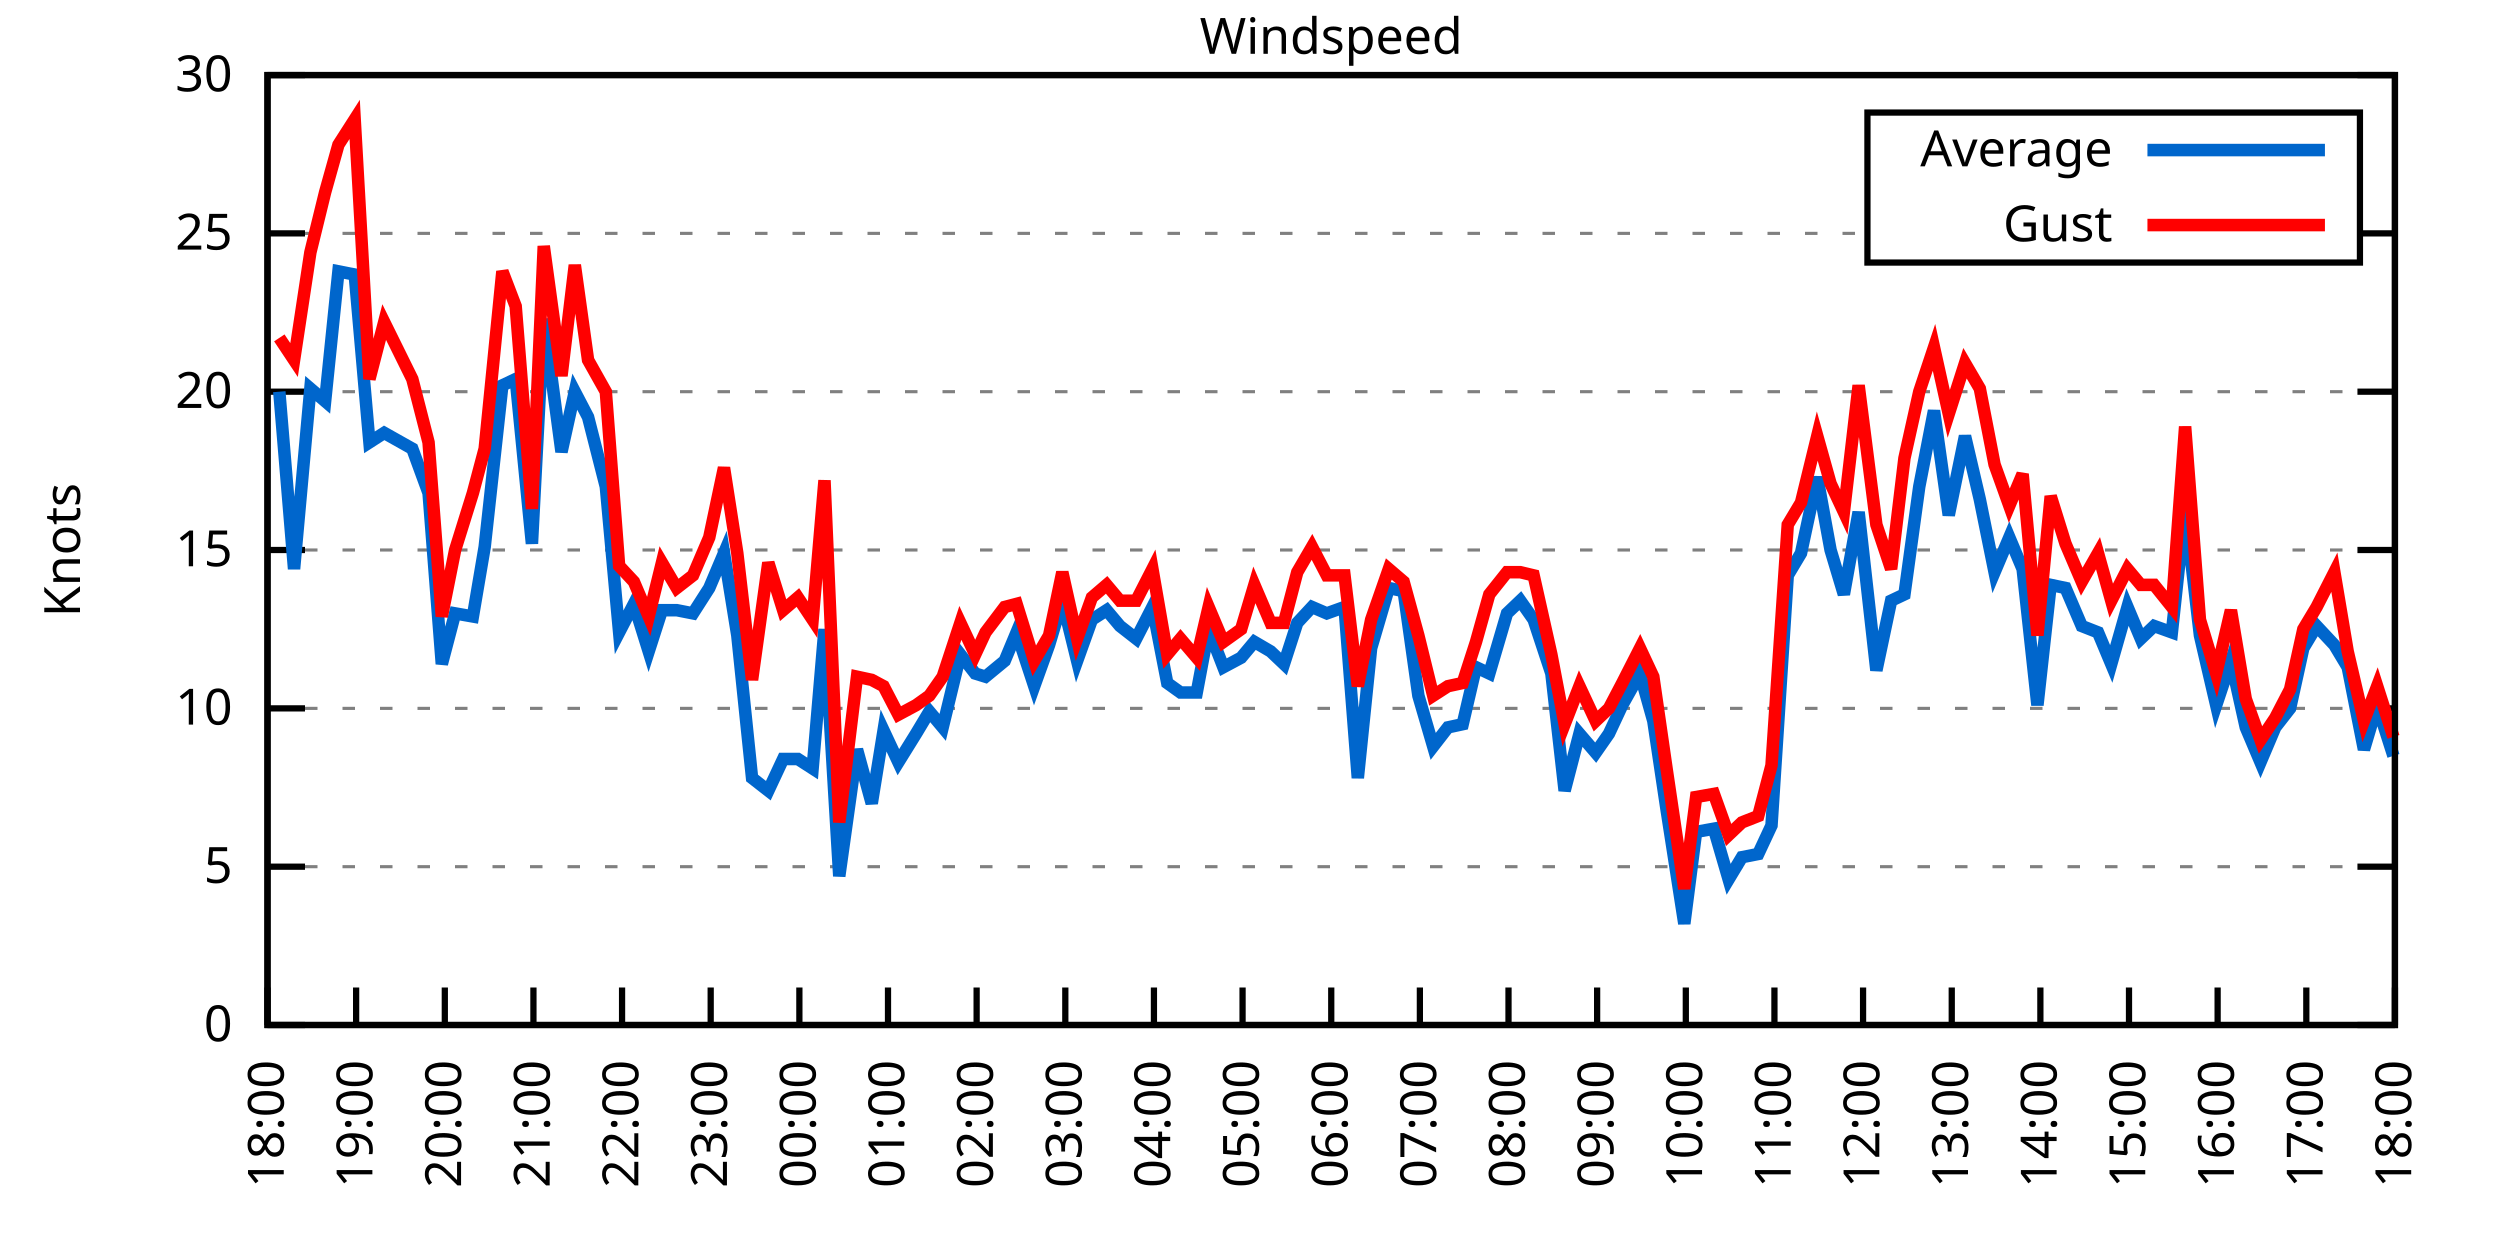
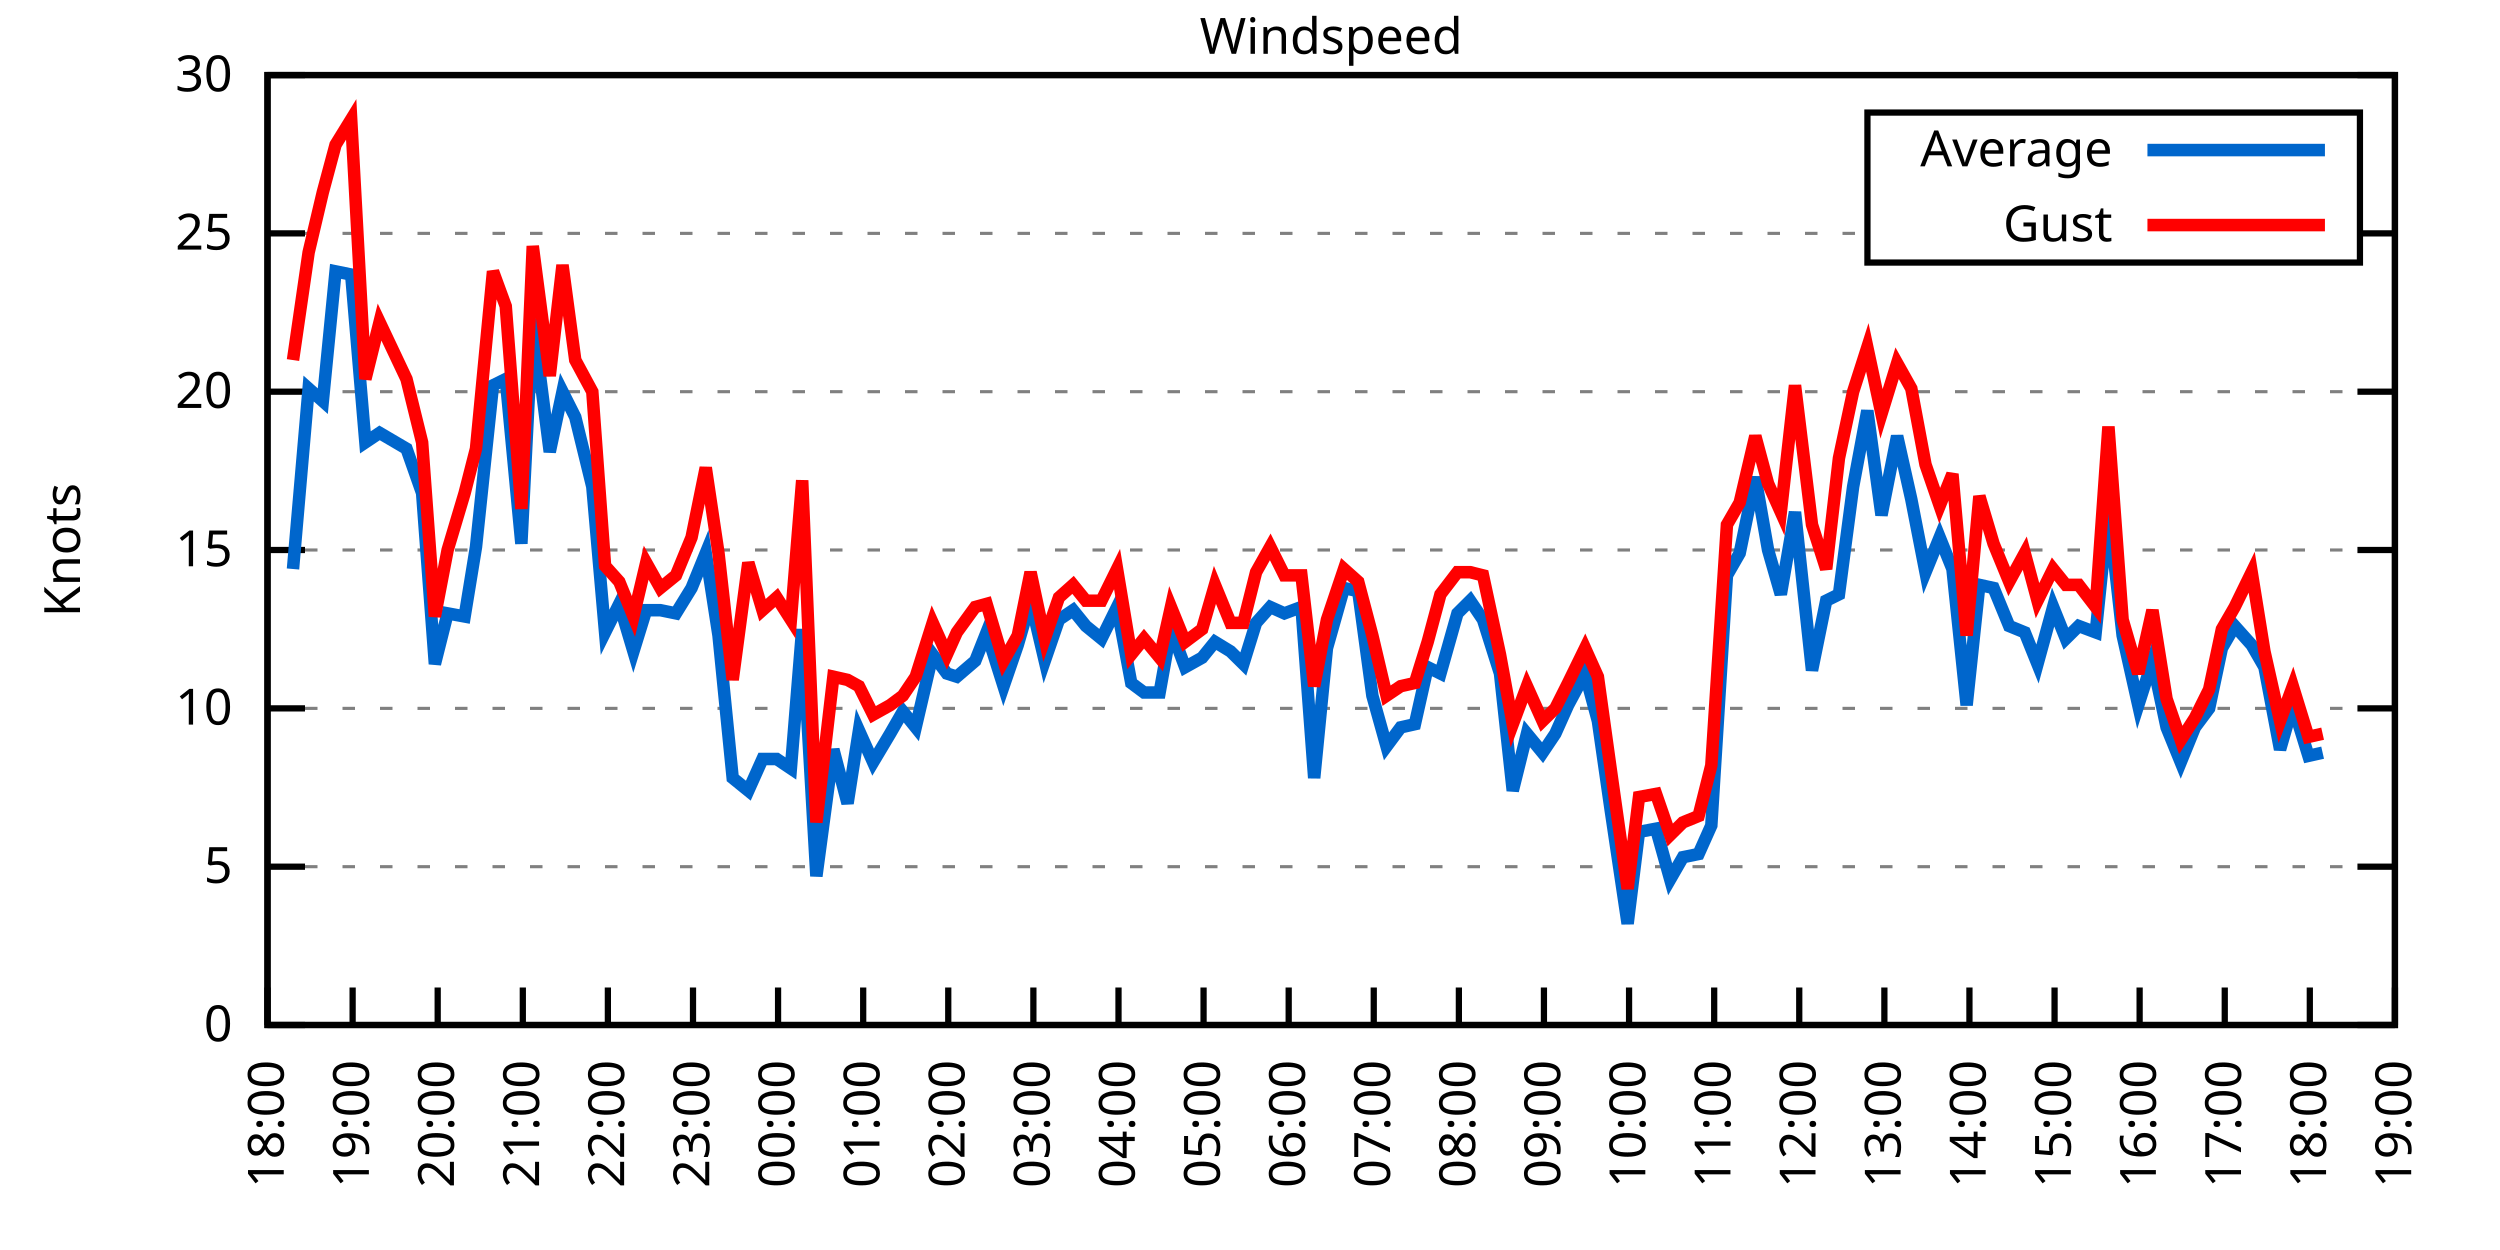
<svg xmlns="http://www.w3.org/2000/svg" xmlns:xlink="http://www.w3.org/1999/xlink" width="400" height="200" viewBox="0 0 400 200">
  <g id="gnuplot_canvas">
    <rect x="0" y="0" width="400" height="200" fill="none" />
    <defs>
      <circle id="gpDot" r="0.5" stroke-width="0.5" stroke="currentColor" />
      <path id="gpPt0" stroke-width="0.333" stroke="currentColor" d="M-1,0 h2 M0,-1 v2" />
      <path id="gpPt1" stroke-width="0.333" stroke="currentColor" d="M-1,-1 L1,1 M1,-1 L-1,1" />
      <path id="gpPt2" stroke-width="0.333" stroke="currentColor" d="M-1,0 L1,0 M0,-1 L0,1 M-1,-1 L1,1 M-1,1 L1,-1" />
      <rect id="gpPt3" stroke-width="0.333" stroke="currentColor" x="-1" y="-1" width="2" height="2" />
      <rect id="gpPt4" stroke-width="0.333" stroke="currentColor" fill="currentColor" x="-1" y="-1" width="2" height="2" />
      <circle id="gpPt5" stroke-width="0.333" stroke="currentColor" cx="0" cy="0" r="1" />
      <use xlink:href="#gpPt5" id="gpPt6" fill="currentColor" stroke="none" />
      <path id="gpPt7" stroke-width="0.333" stroke="currentColor" d="M0,-1.33 L-1.33,0.67 L1.33,0.67 z" />
      <use xlink:href="#gpPt7" id="gpPt8" fill="currentColor" stroke="none" />
      <use xlink:href="#gpPt7" id="gpPt9" stroke="currentColor" transform="rotate(180)" />
      <use xlink:href="#gpPt9" id="gpPt10" fill="currentColor" stroke="none" />
      <use xlink:href="#gpPt3" id="gpPt11" stroke="currentColor" transform="rotate(45)" />
      <use xlink:href="#gpPt11" id="gpPt12" fill="currentColor" stroke="none" />
      <path id="gpPt13" stroke-width="0.333" stroke="currentColor" d="M0,1.330 L1.265,0.411 L0.782,-1.067 L-0.782,-1.076 L-1.265,0.411 z" />
      <use xlink:href="#gpPt13" id="gpPt14" fill="currentColor" stroke="none" />
      <filter id="textbox" filterUnits="objectBoundingBox" x="0" y="0" height="1" width="1">
        <feFlood flood-color="white" flood-opacity="1" result="bgnd" />
        <feComposite in="SourceGraphic" in2="bgnd" operator="atop" />
      </filter>
      <filter id="greybox" filterUnits="objectBoundingBox" x="0" y="0" height="1" width="1">
        <feFlood flood-color="lightgrey" flood-opacity="1" result="grey" />
        <feComposite in="SourceGraphic" in2="grey" operator="atop" />
      </filter>
    </defs>
    <g fill="none" color="white" stroke="currentColor" stroke-width="1.00" stroke-linecap="butt" stroke-linejoin="miter">
</g>
    <g fill="none" color="black" stroke="currentColor" stroke-width="1.00" stroke-linecap="butt" stroke-linejoin="miter">
      <g stroke="none" shape-rendering="crispEdges">
        <polygon fill="rgb(255, 255, 255)" points="42.80,164.00 383.18,164.00 383.18,12.02 42.80,12.02 " />
      </g>
    </g>
    <g fill="none" color="black" stroke="currentColor" stroke-width="1.00" stroke-linecap="butt" stroke-linejoin="miter">
</g>
    <g fill="none" color="black" stroke="black" stroke-width="0.50" stroke-linecap="butt" stroke-linejoin="miter">
</g>
    <g fill="none" color="gray" stroke="currentColor" stroke-width="0.50" stroke-linecap="butt" stroke-linejoin="miter">
      <path stroke="gray" stroke-dasharray="2,4" class="gridline" d="M42.80,164.00 L383.19,164.00  " />
    </g>
    <g fill="none" color="gray" stroke="gray" stroke-width="1.00" stroke-linecap="butt" stroke-linejoin="miter">
</g>
    <g fill="none" color="black" stroke="currentColor" stroke-width="1.00" stroke-linecap="butt" stroke-linejoin="miter">
      <path stroke="black" d="M42.80,164.00 L48.80,164.00 M383.19,164.00 L377.19,164.00  " />
      <g transform="translate(37.20,166.60)" stroke="none" fill="black" font-family="Sans" font-size="8.00" text-anchor="end">
        <text>
          <tspan font-family="Sans"> 0</tspan>
        </text>
      </g>
    </g>
    <g fill="none" color="black" stroke="currentColor" stroke-width="1.00" stroke-linecap="butt" stroke-linejoin="miter">
</g>
    <g fill="none" color="black" stroke="black" stroke-width="0.50" stroke-linecap="butt" stroke-linejoin="miter">
</g>
    <g fill="none" color="gray" stroke="currentColor" stroke-width="0.50" stroke-linecap="butt" stroke-linejoin="miter">
      <path stroke="gray" stroke-dasharray="2,4" class="gridline" d="M42.80,138.67 L383.19,138.67  " />
    </g>
    <g fill="none" color="gray" stroke="gray" stroke-width="1.00" stroke-linecap="butt" stroke-linejoin="miter">
</g>
    <g fill="none" color="black" stroke="currentColor" stroke-width="1.00" stroke-linecap="butt" stroke-linejoin="miter">
      <path stroke="black" d="M42.80,138.67 L48.80,138.67 M383.19,138.67 L377.19,138.67  " />
      <g transform="translate(37.20,141.27)" stroke="none" fill="black" font-family="Sans" font-size="8.00" text-anchor="end">
        <text>
          <tspan font-family="Sans"> 5</tspan>
        </text>
      </g>
    </g>
    <g fill="none" color="black" stroke="currentColor" stroke-width="1.00" stroke-linecap="butt" stroke-linejoin="miter">
</g>
    <g fill="none" color="black" stroke="black" stroke-width="0.50" stroke-linecap="butt" stroke-linejoin="miter">
</g>
    <g fill="none" color="gray" stroke="currentColor" stroke-width="0.50" stroke-linecap="butt" stroke-linejoin="miter">
      <path stroke="gray" stroke-dasharray="2,4" class="gridline" d="M42.80,113.34 L383.19,113.34  " />
    </g>
    <g fill="none" color="gray" stroke="gray" stroke-width="1.00" stroke-linecap="butt" stroke-linejoin="miter">
</g>
    <g fill="none" color="black" stroke="currentColor" stroke-width="1.00" stroke-linecap="butt" stroke-linejoin="miter">
      <path stroke="black" d="M42.80,113.34 L48.80,113.34 M383.19,113.34 L377.19,113.34  " />
      <g transform="translate(37.20,115.94)" stroke="none" fill="black" font-family="Sans" font-size="8.00" text-anchor="end">
        <text>
          <tspan font-family="Sans"> 10</tspan>
        </text>
      </g>
    </g>
    <g fill="none" color="black" stroke="currentColor" stroke-width="1.00" stroke-linecap="butt" stroke-linejoin="miter">
</g>
    <g fill="none" color="black" stroke="black" stroke-width="0.50" stroke-linecap="butt" stroke-linejoin="miter">
</g>
    <g fill="none" color="gray" stroke="currentColor" stroke-width="0.50" stroke-linecap="butt" stroke-linejoin="miter">
      <path stroke="gray" stroke-dasharray="2,4" class="gridline" d="M42.80,88.00 L383.19,88.00  " />
    </g>
    <g fill="none" color="gray" stroke="gray" stroke-width="1.00" stroke-linecap="butt" stroke-linejoin="miter">
</g>
    <g fill="none" color="black" stroke="currentColor" stroke-width="1.00" stroke-linecap="butt" stroke-linejoin="miter">
      <path stroke="black" d="M42.80,88.00 L48.80,88.00 M383.19,88.00 L377.19,88.00  " />
      <g transform="translate(37.20,90.60)" stroke="none" fill="black" font-family="Sans" font-size="8.00" text-anchor="end">
        <text>
          <tspan font-family="Sans"> 15</tspan>
        </text>
      </g>
    </g>
    <g fill="none" color="black" stroke="currentColor" stroke-width="1.00" stroke-linecap="butt" stroke-linejoin="miter">
</g>
    <g fill="none" color="black" stroke="black" stroke-width="0.50" stroke-linecap="butt" stroke-linejoin="miter">
</g>
    <g fill="none" color="gray" stroke="currentColor" stroke-width="0.50" stroke-linecap="butt" stroke-linejoin="miter">
      <path stroke="gray" stroke-dasharray="2,4" class="gridline" d="M42.80,62.67 L383.19,62.67  " />
    </g>
    <g fill="none" color="gray" stroke="gray" stroke-width="1.00" stroke-linecap="butt" stroke-linejoin="miter">
</g>
    <g fill="none" color="black" stroke="currentColor" stroke-width="1.00" stroke-linecap="butt" stroke-linejoin="miter">
      <path stroke="black" d="M42.80,62.67 L48.80,62.67 M383.19,62.67 L377.19,62.67  " />
      <g transform="translate(37.20,65.27)" stroke="none" fill="black" font-family="Sans" font-size="8.00" text-anchor="end">
        <text>
          <tspan font-family="Sans"> 20</tspan>
        </text>
      </g>
    </g>
    <g fill="none" color="black" stroke="currentColor" stroke-width="1.00" stroke-linecap="butt" stroke-linejoin="miter">
</g>
    <g fill="none" color="black" stroke="black" stroke-width="0.50" stroke-linecap="butt" stroke-linejoin="miter">
</g>
    <g fill="none" color="gray" stroke="currentColor" stroke-width="0.50" stroke-linecap="butt" stroke-linejoin="miter">
      <path stroke="gray" stroke-dasharray="2,4" class="gridline" d="M42.80,37.34 L298.79,37.34 M377.59,37.34 L383.19,37.34  " />
    </g>
    <g fill="none" color="gray" stroke="gray" stroke-width="1.00" stroke-linecap="butt" stroke-linejoin="miter">
</g>
    <g fill="none" color="black" stroke="currentColor" stroke-width="1.00" stroke-linecap="butt" stroke-linejoin="miter">
      <path stroke="black" d="M42.80,37.34 L48.80,37.34 M383.19,37.34 L377.19,37.34  " />
      <g transform="translate(37.20,39.94)" stroke="none" fill="black" font-family="Sans" font-size="8.00" text-anchor="end">
        <text>
          <tspan font-family="Sans"> 25</tspan>
        </text>
      </g>
    </g>
    <g fill="none" color="black" stroke="currentColor" stroke-width="1.00" stroke-linecap="butt" stroke-linejoin="miter">
</g>
    <g fill="none" color="black" stroke="black" stroke-width="0.50" stroke-linecap="butt" stroke-linejoin="miter">
</g>
    <g fill="none" color="gray" stroke="currentColor" stroke-width="0.50" stroke-linecap="butt" stroke-linejoin="miter">
      <path stroke="gray" stroke-dasharray="2,4" class="gridline" d="M42.80,12.01 L383.19,12.01  " />
    </g>
    <g fill="none" color="gray" stroke="gray" stroke-width="1.00" stroke-linecap="butt" stroke-linejoin="miter">
</g>
    <g fill="none" color="black" stroke="currentColor" stroke-width="1.00" stroke-linecap="butt" stroke-linejoin="miter">
      <path stroke="black" d="M42.80,12.01 L48.80,12.01 M383.19,12.01 L377.19,12.01  " />
      <g transform="translate(37.20,14.61)" stroke="none" fill="black" font-family="Sans" font-size="8.00" text-anchor="end">
        <text>
          <tspan font-family="Sans"> 30</tspan>
        </text>
      </g>
    </g>
    <g fill="none" color="black" stroke="currentColor" stroke-width="1.00" stroke-linecap="butt" stroke-linejoin="miter">
      <path stroke="black" d="M42.80,164.00 L42.80,158.00  " />
      <g transform="translate(45.40,169.60) rotate(270.00)" stroke="none" fill="black" font-family="Sans" font-size="8.00" text-anchor="end">
        <text>
          <tspan font-family="Sans">18:00</tspan>
        </text>
      </g>
    </g>
    <g fill="none" color="black" stroke="currentColor" stroke-width="1.00" stroke-linecap="butt" stroke-linejoin="miter">
-       <path stroke="black" d="M56.98,164.00 L56.98,158.00  " />
-       <g transform="translate(59.58,169.60) rotate(270.00)" stroke="none" fill="black" font-family="Sans" font-size="8.00" text-anchor="end">
+       <path stroke="black" d="M56.42,164.00 L56.42,158.00  " />
+       <g transform="translate(59.02,169.60) rotate(270.00)" stroke="none" fill="black" font-family="Sans" font-size="8.00" text-anchor="end">
        <text>
          <tspan font-family="Sans">19:00</tspan>
        </text>
      </g>
    </g>
    <g fill="none" color="black" stroke="currentColor" stroke-width="1.00" stroke-linecap="butt" stroke-linejoin="miter">
-       <path stroke="black" d="M71.17,164.00 L71.17,158.00  " />
-       <g transform="translate(73.77,169.60) rotate(270.00)" stroke="none" fill="black" font-family="Sans" font-size="8.00" text-anchor="end">
+       <path stroke="black" d="M70.03,164.00 L70.03,158.00  " />
+       <g transform="translate(72.63,169.60) rotate(270.00)" stroke="none" fill="black" font-family="Sans" font-size="8.00" text-anchor="end">
        <text>
          <tspan font-family="Sans">20:00</tspan>
        </text>
      </g>
    </g>
    <g fill="none" color="black" stroke="currentColor" stroke-width="1.00" stroke-linecap="butt" stroke-linejoin="miter">
-       <path stroke="black" d="M85.35,164.00 L85.35,158.00  " />
-       <g transform="translate(87.95,169.60) rotate(270.00)" stroke="none" fill="black" font-family="Sans" font-size="8.00" text-anchor="end">
+       <path stroke="black" d="M83.65,164.00 L83.65,158.00  " />
+       <g transform="translate(86.25,169.60) rotate(270.00)" stroke="none" fill="black" font-family="Sans" font-size="8.00" text-anchor="end">
        <text>
          <tspan font-family="Sans">21:00</tspan>
        </text>
      </g>
    </g>
    <g fill="none" color="black" stroke="currentColor" stroke-width="1.00" stroke-linecap="butt" stroke-linejoin="miter">
-       <path stroke="black" d="M99.53,164.00 L99.53,158.00  " />
-       <g transform="translate(102.13,169.60) rotate(270.00)" stroke="none" fill="black" font-family="Sans" font-size="8.00" text-anchor="end">
+       <path stroke="black" d="M97.26,164.00 L97.26,158.00  " />
+       <g transform="translate(99.86,169.60) rotate(270.00)" stroke="none" fill="black" font-family="Sans" font-size="8.00" text-anchor="end">
        <text>
          <tspan font-family="Sans">22:00</tspan>
        </text>
      </g>
    </g>
    <g fill="none" color="black" stroke="currentColor" stroke-width="1.00" stroke-linecap="butt" stroke-linejoin="miter">
-       <path stroke="black" d="M113.71,164.00 L113.71,158.00  " />
-       <g transform="translate(116.31,169.60) rotate(270.00)" stroke="none" fill="black" font-family="Sans" font-size="8.00" text-anchor="end">
+       <path stroke="black" d="M110.88,164.00 L110.88,158.00  " />
+       <g transform="translate(113.48,169.60) rotate(270.00)" stroke="none" fill="black" font-family="Sans" font-size="8.00" text-anchor="end">
        <text>
          <tspan font-family="Sans">23:00</tspan>
        </text>
      </g>
    </g>
    <g fill="none" color="black" stroke="currentColor" stroke-width="1.00" stroke-linecap="butt" stroke-linejoin="miter">
-       <path stroke="black" d="M127.90,164.00 L127.90,158.00  " />
-       <g transform="translate(130.50,169.60) rotate(270.00)" stroke="none" fill="black" font-family="Sans" font-size="8.00" text-anchor="end">
+       <path stroke="black" d="M124.49,164.00 L124.49,158.00  " />
+       <g transform="translate(127.09,169.60) rotate(270.00)" stroke="none" fill="black" font-family="Sans" font-size="8.00" text-anchor="end">
        <text>
          <tspan font-family="Sans">00:00</tspan>
        </text>
      </g>
    </g>
    <g fill="none" color="black" stroke="currentColor" stroke-width="1.00" stroke-linecap="butt" stroke-linejoin="miter">
-       <path stroke="black" d="M142.08,164.00 L142.08,158.00  " />
-       <g transform="translate(144.68,169.60) rotate(270.00)" stroke="none" fill="black" font-family="Sans" font-size="8.00" text-anchor="end">
+       <path stroke="black" d="M138.11,164.00 L138.11,158.00  " />
+       <g transform="translate(140.71,169.60) rotate(270.00)" stroke="none" fill="black" font-family="Sans" font-size="8.00" text-anchor="end">
        <text>
          <tspan font-family="Sans">01:00</tspan>
        </text>
      </g>
    </g>
    <g fill="none" color="black" stroke="currentColor" stroke-width="1.00" stroke-linecap="butt" stroke-linejoin="miter">
-       <path stroke="black" d="M156.26,164.00 L156.26,158.00  " />
-       <g transform="translate(158.86,169.60) rotate(270.00)" stroke="none" fill="black" font-family="Sans" font-size="8.00" text-anchor="end">
+       <path stroke="black" d="M151.72,164.00 L151.72,158.00  " />
+       <g transform="translate(154.32,169.60) rotate(270.00)" stroke="none" fill="black" font-family="Sans" font-size="8.00" text-anchor="end">
        <text>
          <tspan font-family="Sans">02:00</tspan>
        </text>
      </g>
    </g>
    <g fill="none" color="black" stroke="currentColor" stroke-width="1.00" stroke-linecap="butt" stroke-linejoin="miter">
-       <path stroke="black" d="M170.45,164.00 L170.45,158.00  " />
-       <g transform="translate(173.05,169.60) rotate(270.00)" stroke="none" fill="black" font-family="Sans" font-size="8.00" text-anchor="end">
+       <path stroke="black" d="M165.34,164.00 L165.34,158.00  " />
+       <g transform="translate(167.94,169.60) rotate(270.00)" stroke="none" fill="black" font-family="Sans" font-size="8.00" text-anchor="end">
        <text>
          <tspan font-family="Sans">03:00</tspan>
        </text>
      </g>
    </g>
    <g fill="none" color="black" stroke="currentColor" stroke-width="1.00" stroke-linecap="butt" stroke-linejoin="miter">
-       <path stroke="black" d="M184.63,164.00 L184.63,158.00  " />
-       <g transform="translate(187.23,169.60) rotate(270.00)" stroke="none" fill="black" font-family="Sans" font-size="8.00" text-anchor="end">
+       <path stroke="black" d="M178.96,164.00 L178.96,158.00  " />
+       <g transform="translate(181.56,169.60) rotate(270.00)" stroke="none" fill="black" font-family="Sans" font-size="8.00" text-anchor="end">
        <text>
          <tspan font-family="Sans">04:00</tspan>
        </text>
      </g>
    </g>
    <g fill="none" color="black" stroke="currentColor" stroke-width="1.00" stroke-linecap="butt" stroke-linejoin="miter">
-       <path stroke="black" d="M198.81,164.00 L198.81,158.00  " />
-       <g transform="translate(201.41,169.60) rotate(270.00)" stroke="none" fill="black" font-family="Sans" font-size="8.00" text-anchor="end">
+       <path stroke="black" d="M192.57,164.00 L192.57,158.00  " />
+       <g transform="translate(195.17,169.60) rotate(270.00)" stroke="none" fill="black" font-family="Sans" font-size="8.00" text-anchor="end">
        <text>
          <tspan font-family="Sans">05:00</tspan>
        </text>
      </g>
    </g>
    <g fill="none" color="black" stroke="currentColor" stroke-width="1.00" stroke-linecap="butt" stroke-linejoin="miter">
-       <path stroke="black" d="M213.00,164.00 L213.00,158.00  " />
-       <g transform="translate(215.60,169.60) rotate(270.00)" stroke="none" fill="black" font-family="Sans" font-size="8.00" text-anchor="end">
+       <path stroke="black" d="M206.19,164.00 L206.19,158.00  " />
+       <g transform="translate(208.79,169.60) rotate(270.00)" stroke="none" fill="black" font-family="Sans" font-size="8.00" text-anchor="end">
        <text>
          <tspan font-family="Sans">06:00</tspan>
        </text>
      </g>
    </g>
    <g fill="none" color="black" stroke="currentColor" stroke-width="1.00" stroke-linecap="butt" stroke-linejoin="miter">
-       <path stroke="black" d="M227.18,164.00 L227.18,158.00  " />
-       <g transform="translate(229.78,169.60) rotate(270.00)" stroke="none" fill="black" font-family="Sans" font-size="8.00" text-anchor="end">
+       <path stroke="black" d="M219.80,164.00 L219.80,158.00  " />
+       <g transform="translate(222.40,169.60) rotate(270.00)" stroke="none" fill="black" font-family="Sans" font-size="8.00" text-anchor="end">
        <text>
          <tspan font-family="Sans">07:00</tspan>
        </text>
      </g>
    </g>
    <g fill="none" color="black" stroke="currentColor" stroke-width="1.00" stroke-linecap="butt" stroke-linejoin="miter">
-       <path stroke="black" d="M241.36,164.00 L241.36,158.00  " />
-       <g transform="translate(243.96,169.60) rotate(270.00)" stroke="none" fill="black" font-family="Sans" font-size="8.00" text-anchor="end">
+       <path stroke="black" d="M233.42,164.00 L233.42,158.00  " />
+       <g transform="translate(236.02,169.60) rotate(270.00)" stroke="none" fill="black" font-family="Sans" font-size="8.00" text-anchor="end">
        <text>
          <tspan font-family="Sans">08:00</tspan>
        </text>
      </g>
    </g>
    <g fill="none" color="black" stroke="currentColor" stroke-width="1.00" stroke-linecap="butt" stroke-linejoin="miter">
-       <path stroke="black" d="M255.54,164.00 L255.54,158.00  " />
-       <g transform="translate(258.14,169.60) rotate(270.00)" stroke="none" fill="black" font-family="Sans" font-size="8.00" text-anchor="end">
+       <path stroke="black" d="M247.03,164.00 L247.03,158.00  " />
+       <g transform="translate(249.63,169.60) rotate(270.00)" stroke="none" fill="black" font-family="Sans" font-size="8.00" text-anchor="end">
        <text>
          <tspan font-family="Sans">09:00</tspan>
        </text>
      </g>
    </g>
    <g fill="none" color="black" stroke="currentColor" stroke-width="1.00" stroke-linecap="butt" stroke-linejoin="miter">
-       <path stroke="black" d="M269.73,164.00 L269.73,158.00  " />
-       <g transform="translate(272.33,169.60) rotate(270.00)" stroke="none" fill="black" font-family="Sans" font-size="8.00" text-anchor="end">
+       <path stroke="black" d="M260.65,164.00 L260.65,158.00  " />
+       <g transform="translate(263.25,169.60) rotate(270.00)" stroke="none" fill="black" font-family="Sans" font-size="8.00" text-anchor="end">
        <text>
          <tspan font-family="Sans">10:00</tspan>
        </text>
      </g>
    </g>
    <g fill="none" color="black" stroke="currentColor" stroke-width="1.00" stroke-linecap="butt" stroke-linejoin="miter">
-       <path stroke="black" d="M283.91,164.00 L283.91,158.00  " />
-       <g transform="translate(286.51,169.60) rotate(270.00)" stroke="none" fill="black" font-family="Sans" font-size="8.00" text-anchor="end">
+       <path stroke="black" d="M274.27,164.00 L274.27,158.00  " />
+       <g transform="translate(276.87,169.60) rotate(270.00)" stroke="none" fill="black" font-family="Sans" font-size="8.00" text-anchor="end">
        <text>
          <tspan font-family="Sans">11:00</tspan>
        </text>
      </g>
    </g>
    <g fill="none" color="black" stroke="currentColor" stroke-width="1.00" stroke-linecap="butt" stroke-linejoin="miter">
-       <path stroke="black" d="M298.09,164.00 L298.09,158.00  " />
-       <g transform="translate(300.69,169.60) rotate(270.00)" stroke="none" fill="black" font-family="Sans" font-size="8.00" text-anchor="end">
+       <path stroke="black" d="M287.88,164.00 L287.88,158.00  " />
+       <g transform="translate(290.48,169.60) rotate(270.00)" stroke="none" fill="black" font-family="Sans" font-size="8.00" text-anchor="end">
        <text>
          <tspan font-family="Sans">12:00</tspan>
        </text>
      </g>
    </g>
    <g fill="none" color="black" stroke="currentColor" stroke-width="1.00" stroke-linecap="butt" stroke-linejoin="miter">
-       <path stroke="black" d="M312.28,164.00 L312.28,158.00  " />
-       <g transform="translate(314.88,169.60) rotate(270.00)" stroke="none" fill="black" font-family="Sans" font-size="8.00" text-anchor="end">
+       <path stroke="black" d="M301.50,164.00 L301.50,158.00  " />
+       <g transform="translate(304.10,169.60) rotate(270.00)" stroke="none" fill="black" font-family="Sans" font-size="8.00" text-anchor="end">
        <text>
          <tspan font-family="Sans">13:00</tspan>
        </text>
      </g>
    </g>
    <g fill="none" color="black" stroke="currentColor" stroke-width="1.00" stroke-linecap="butt" stroke-linejoin="miter">
-       <path stroke="black" d="M326.46,164.00 L326.46,158.00  " />
-       <g transform="translate(329.06,169.60) rotate(270.00)" stroke="none" fill="black" font-family="Sans" font-size="8.00" text-anchor="end">
+       <path stroke="black" d="M315.11,164.00 L315.11,158.00  " />
+       <g transform="translate(317.71,169.60) rotate(270.00)" stroke="none" fill="black" font-family="Sans" font-size="8.00" text-anchor="end">
        <text>
          <tspan font-family="Sans">14:00</tspan>
        </text>
      </g>
    </g>
    <g fill="none" color="black" stroke="currentColor" stroke-width="1.00" stroke-linecap="butt" stroke-linejoin="miter">
-       <path stroke="black" d="M340.64,164.00 L340.64,158.00  " />
-       <g transform="translate(343.24,169.60) rotate(270.00)" stroke="none" fill="black" font-family="Sans" font-size="8.00" text-anchor="end">
+       <path stroke="black" d="M328.73,164.00 L328.73,158.00  " />
+       <g transform="translate(331.33,169.60) rotate(270.00)" stroke="none" fill="black" font-family="Sans" font-size="8.00" text-anchor="end">
        <text>
          <tspan font-family="Sans">15:00</tspan>
        </text>
      </g>
    </g>
    <g fill="none" color="black" stroke="currentColor" stroke-width="1.00" stroke-linecap="butt" stroke-linejoin="miter">
-       <path stroke="black" d="M354.82,164.00 L354.82,158.00  " />
-       <g transform="translate(357.42,169.60) rotate(270.00)" stroke="none" fill="black" font-family="Sans" font-size="8.00" text-anchor="end">
+       <path stroke="black" d="M342.34,164.00 L342.34,158.00  " />
+       <g transform="translate(344.94,169.60) rotate(270.00)" stroke="none" fill="black" font-family="Sans" font-size="8.00" text-anchor="end">
        <text>
          <tspan font-family="Sans">16:00</tspan>
        </text>
      </g>
    </g>
    <g fill="none" color="black" stroke="currentColor" stroke-width="1.00" stroke-linecap="butt" stroke-linejoin="miter">
-       <path stroke="black" d="M369.01,164.00 L369.01,158.00  " />
-       <g transform="translate(371.61,169.60) rotate(270.00)" stroke="none" fill="black" font-family="Sans" font-size="8.00" text-anchor="end">
+       <path stroke="black" d="M355.96,164.00 L355.96,158.00  " />
+       <g transform="translate(358.56,169.60) rotate(270.00)" stroke="none" fill="black" font-family="Sans" font-size="8.00" text-anchor="end">
        <text>
          <tspan font-family="Sans">17:00</tspan>
+         </text>
+       </g>
+     </g>
+     <g fill="none" color="black" stroke="currentColor" stroke-width="1.00" stroke-linecap="butt" stroke-linejoin="miter">
+       <path stroke="black" d="M369.57,164.00 L369.57,158.00  " />
+       <g transform="translate(372.17,169.60) rotate(270.00)" stroke="none" fill="black" font-family="Sans" font-size="8.00" text-anchor="end">
+         <text>
+           <tspan font-family="Sans">18:00</tspan>
        </text>
      </g>
    </g>
    <g fill="none" color="black" stroke="currentColor" stroke-width="1.00" stroke-linecap="butt" stroke-linejoin="miter">
      <path stroke="black" d="M383.19,164.00 L383.19,158.00  " />
      <g transform="translate(385.79,169.60) rotate(270.00)" stroke="none" fill="black" font-family="Sans" font-size="8.00" text-anchor="end">
        <text>
-           <tspan font-family="Sans">18:00</tspan>
+           <tspan font-family="Sans">19:00</tspan>
        </text>
      </g>
    </g>
    <g fill="none" color="black" stroke="currentColor" stroke-width="1.00" stroke-linecap="butt" stroke-linejoin="miter">
</g>
    <g fill="none" color="black" stroke="currentColor" stroke-width="1.00" stroke-linecap="butt" stroke-linejoin="miter">
      <path stroke="black" d="M42.80,12.01 L42.80,164.00 L383.19,164.00 L383.19,12.01 L42.80,12.01 Z  " />
    </g>
    <g fill="none" color="black" stroke="currentColor" stroke-width="1.00" stroke-linecap="butt" stroke-linejoin="miter">
</g>
    <g fill="none" color="black" stroke="currentColor" stroke-width="1.00" stroke-linecap="butt" stroke-linejoin="miter">
      <path stroke="black" d="M298.79,42.01 L298.79,18.01 L377.59,18.01 L377.59,42.01 L298.79,42.01 Z  " />
    </g>
    <g id="Windspeed_plot_1">
      <g fill="none" color="white" stroke="black" stroke-width="2.00" stroke-linecap="butt" stroke-linejoin="miter">
</g>
      <g fill="none" color="black" stroke="currentColor" stroke-width="2.00" stroke-linecap="butt" stroke-linejoin="miter">
        <g transform="translate(337.99,26.61)" stroke="none" fill="black" font-family="Sans" font-size="8.00" text-anchor="end">
          <text>
            <tspan font-family="Sans">Average</tspan>
          </text>
        </g>
      </g>
      <g fill="none" color="black" stroke="currentColor" stroke-width="2.00" stroke-linecap="butt" stroke-linejoin="miter">
-         <path stroke="rgb(  0, 102, 204)" d="M343.59,24.01 L371.99,24.01 M44.69,62.67 L47.05,91.04 L49.66,62.17 L52.02,64.19 L54.15,43.42 L56.75,43.93   L59.11,70.78 L61.47,69.26 L65.97,71.79 L68.57,78.89 L70.69,106.24 L72.82,98.14 L75.66,98.64 L77.55,87.50   L80.38,61.66 L82.51,60.65 L85.11,86.99 L87.00,51.02 L89.84,72.30 L91.97,62.67 L94.09,66.73 L96.93,77.87   L99.06,101.18 L101.42,96.62 L103.79,104.22 L105.91,97.63 L108.28,97.63 L110.88,98.14 L113.48,94.08 L115.84,88.51   L117.97,101.68 L120.33,124.48 L122.93,126.51 L125.30,121.44 L127.66,121.44 L130.02,122.96 L131.92,100.67 L134.28,140.19   L137.12,119.92 L139.48,128.54 L141.37,116.88 L143.74,121.95 L146.57,117.39 L148.70,113.84 L150.83,116.38 L153.66,104.72   L156.03,107.76 L157.68,108.27 L160.75,105.74 L162.65,101.18 L165.48,109.79 L167.85,103.20 L169.97,96.11 L172.34,105.74   L174.70,99.15 L177.06,97.63 L179.19,100.16 L181.79,102.19 L184.39,97.12 L186.76,109.28 L188.88,110.80 L191.48,110.80   L193.38,100.67 L195.74,106.75 L198.58,105.23 L200.70,102.70 L203.30,104.22 L205.43,106.24 L207.56,99.66 L209.92,97.12   L212.29,98.14 L215.12,97.12 L217.25,124.48 L219.38,103.71 L222.21,94.08 L224.58,94.59 L226.94,111.31 L229.31,119.42   L231.67,116.38 L234.03,115.87 L236.16,106.75 L238.29,107.76 L241.12,98.14 L243.25,96.11 L245.38,99.15 L248.22,107.76   L250.34,126.51 L252.71,117.39 L255.31,120.43 L257.43,117.39 L259.56,112.83 L262.40,107.76 L264.53,115.36 L266.65,129.55   L269.49,147.79 L271.38,133.10 L274.22,132.59 L276.58,140.69 L278.71,137.15 L281.31,136.64 L283.44,132.08 L286.04,92.06   L288.16,88.51 L290.76,76.35 L292.89,88.00 L295.02,95.10 L297.38,81.93 L300.22,107.26 L302.58,96.11 L304.71,95.10   L307.08,77.87 L309.44,65.71 L311.80,82.43 L314.40,69.77 L316.77,79.90 L319.13,91.55 L321.49,85.98 L323.62,91.04   L325.99,112.83 L328.11,93.58 L330.48,94.08 L333.08,100.16 L335.68,101.18 L337.80,106.24 L340.40,97.12 L342.53,102.19   L344.66,100.16 L347.50,101.18 L349.62,81.42 L351.99,101.68 L354.59,112.83 L356.95,105.74 L359.32,116.38 L361.68,121.95   L364.04,116.38 L366.41,113.34 L368.53,103.71 L370.66,100.16 L373.50,103.20 L375.63,106.75 L378.23,119.92 L380.35,112.83   L382.95,120.94  " />
+         <path stroke="rgb(  0, 102, 204)" d="M343.59,24.01 L371.99,24.01 M46.88,91.04 L49.38,62.17 L51.65,64.19 L53.69,43.42 L56.19,43.93 L58.46,70.78   L60.73,69.26 L65.04,71.79 L67.54,78.89 L69.58,106.24 L71.62,98.14 L74.34,98.64 L76.16,87.50 L78.88,61.66   L80.92,60.65 L83.42,86.99 L85.24,51.02 L87.96,72.30 L90.00,62.67 L92.04,66.73 L94.77,77.87 L96.81,101.18   L99.08,96.62 L101.35,104.22 L103.39,97.63 L105.66,97.63 L108.15,98.14 L110.65,94.08 L112.92,88.51 L114.96,101.68   L117.23,124.48 L119.73,126.51 L122.00,121.44 L124.27,121.44 L126.54,122.96 L128.35,100.67 L130.62,140.19 L133.34,119.92   L135.61,128.54 L137.43,116.88 L139.70,121.95 L142.42,117.39 L144.46,113.84 L146.51,116.38 L149.23,104.72 L151.50,107.76   L153.09,108.27 L156.04,105.74 L157.85,101.18 L160.57,109.79 L162.84,103.20 L164.89,96.11 L167.16,105.74 L169.43,99.15   L171.69,97.63 L173.74,100.16 L176.23,102.19 L178.73,97.12 L181.00,109.28 L183.04,110.80 L185.54,110.80 L187.35,100.67   L189.62,106.75 L192.34,105.23 L194.39,102.70 L196.88,104.22 L198.93,106.24 L200.97,99.66 L203.24,97.12 L205.51,98.14   L208.23,97.12 L210.27,124.48 L212.31,103.71 L215.04,94.08 L217.31,94.59 L219.58,111.31 L221.85,119.42 L224.11,116.38   L226.38,115.87 L228.43,106.75 L230.47,107.76 L233.19,98.14 L235.23,96.11 L237.28,99.15 L240.00,107.76 L242.04,126.51   L244.31,117.39 L246.81,120.43 L248.85,117.39 L250.89,112.83 L253.61,107.76 L255.66,115.36 L257.70,129.55 L260.42,147.79   L262.24,133.10 L264.96,132.59 L267.23,140.69 L269.27,137.15 L271.77,136.64 L273.81,132.08 L276.31,92.06 L278.35,88.51   L280.85,76.35 L282.89,88.00 L284.93,95.10 L287.20,81.93 L289.92,107.26 L292.19,96.11 L294.23,95.10 L296.50,77.87   L298.77,65.71 L301.04,82.43 L303.54,69.77 L305.81,79.90 L308.08,91.55 L310.35,85.98 L312.39,91.04 L314.66,112.83   L316.70,93.58 L318.97,94.08 L321.47,100.16 L323.96,101.18 L326.00,106.24 L328.50,97.12 L330.54,102.19 L332.59,100.16   L335.31,101.18 L337.35,81.42 L339.62,101.68 L342.12,112.83 L344.39,105.74 L346.65,116.38 L348.92,121.95 L351.19,116.38   L353.46,113.34 L355.50,103.71 L357.55,100.16 L360.27,103.20 L362.31,106.75 L364.81,119.92 L366.85,112.83 L369.35,120.94   L371.62,120.43  " />
      </g>
    </g>
    <g id="Windspeed_plot_2">
      <g fill="none" color="black" stroke="currentColor" stroke-width="2.00" stroke-linecap="butt" stroke-linejoin="miter">
        <g transform="translate(337.99,38.61)" stroke="none" fill="black" font-family="Sans" font-size="8.00" text-anchor="end">
          <text>
            <tspan font-family="Sans">Gust</tspan>
          </text>
        </g>
      </g>
      <g fill="none" color="black" stroke="currentColor" stroke-width="2.00" stroke-linecap="butt" stroke-linejoin="miter">
-         <path stroke="rgb(255,   0,   0)" d="M343.59,36.01 L371.99,36.01 M44.69,54.06 L47.05,57.61 L49.66,40.38 L52.02,30.76 L54.15,23.16 L56.75,19.10   L59.11,60.65 L61.47,51.53 L65.97,60.65 L68.57,70.78 L70.69,98.64 L72.82,88.00 L75.66,78.89 L77.55,71.79   L80.38,43.42 L82.51,48.99 L85.11,81.42 L87.00,39.37 L89.84,60.14 L91.97,42.41 L94.09,57.61 L96.93,62.67   L99.06,90.54 L101.42,93.07 L103.79,98.64 L105.91,90.03 L108.28,94.08 L110.88,92.06 L113.48,85.98 L115.84,74.83   L117.97,88.51 L120.33,108.78 L122.93,90.03 L125.30,97.63 L127.66,95.60 L130.02,99.15 L131.92,76.86 L134.28,131.58   L137.12,108.27 L139.48,108.78 L141.37,109.79 L143.74,114.35 L146.57,112.83 L148.70,111.31 L150.83,108.27 L153.66,99.66   L156.03,104.72 L157.68,101.18 L160.75,97.12 L162.65,96.62 L165.48,105.74 L167.85,101.68 L169.97,91.55 L172.34,102.19   L174.70,95.60 L177.06,93.58 L179.19,96.11 L181.79,96.11 L184.39,91.04 L186.76,104.72 L188.88,102.19 L191.48,105.23   L193.38,97.12 L195.74,102.70 L198.58,100.67 L200.70,93.58 L203.30,99.66 L205.43,99.66 L207.56,91.55 L209.92,87.50   L212.29,92.06 L215.12,92.06 L217.25,109.79 L219.38,99.15 L222.21,91.04 L224.58,93.07 L226.94,101.68 L229.31,111.31   L231.67,109.79 L234.03,109.28 L236.16,102.70 L238.29,95.10 L241.12,91.55 L243.25,91.55 L245.38,92.06 L248.22,104.72   L250.34,115.87 L252.71,109.79 L255.31,115.36 L257.43,113.34 L259.56,109.28 L262.40,103.71 L264.53,108.27 L266.65,122.96   L269.49,142.21 L271.38,127.52 L274.22,127.02 L276.58,133.60 L278.71,131.58 L281.31,130.56 L283.44,122.46 L286.04,83.95   L288.16,80.41 L290.76,69.77 L292.89,77.37 L295.02,81.93 L297.38,61.66 L300.22,83.95 L302.58,91.04 L304.71,73.31   L307.08,62.67 L309.44,55.58 L311.80,66.22 L314.40,58.11 L316.77,62.17 L319.13,74.33 L321.49,80.91 L323.62,75.85   L325.99,101.68 L328.11,79.39 L330.48,86.99 L333.08,93.07 L335.68,88.51 L337.80,96.11 L340.40,91.04 L342.53,93.58   L344.66,93.58 L347.50,97.12 L349.62,68.25 L351.99,99.15 L354.59,107.76 L356.95,97.63 L359.32,111.82 L361.68,118.40   L364.04,114.86 L366.41,110.30 L368.53,100.67 L370.66,97.12 L373.50,91.55 L375.63,104.22 L378.23,115.36 L380.35,109.79   L382.95,117.90  " />
+         <path stroke="rgb(255,   0,   0)" d="M343.59,36.01 L371.99,36.01 M46.88,57.61 L49.38,40.38 L51.65,30.76 L53.69,23.16 L56.19,19.10 L58.46,60.65   L60.73,51.53 L65.04,60.65 L67.54,70.78 L69.58,98.64 L71.62,88.00 L74.34,78.89 L76.16,71.79 L78.88,43.42   L80.92,48.99 L83.42,81.42 L85.24,39.37 L87.96,60.14 L90.00,42.41 L92.04,57.61 L94.77,62.67 L96.81,90.54   L99.08,93.07 L101.35,98.64 L103.39,90.03 L105.66,94.08 L108.15,92.06 L110.65,85.98 L112.92,74.83 L114.96,88.51   L117.23,108.78 L119.73,90.03 L122.00,97.63 L124.27,95.60 L126.54,99.15 L128.35,76.86 L130.62,131.58 L133.34,108.27   L135.61,108.78 L137.43,109.79 L139.70,114.35 L142.42,112.83 L144.46,111.31 L146.51,108.27 L149.23,99.66 L151.50,104.72   L153.09,101.18 L156.04,97.12 L157.85,96.62 L160.57,105.74 L162.84,101.68 L164.89,91.55 L167.16,102.19 L169.43,95.60   L171.69,93.58 L173.74,96.11 L176.23,96.11 L178.73,91.04 L181.00,104.72 L183.04,102.19 L185.54,105.23 L187.35,97.12   L189.62,102.70 L192.34,100.67 L194.39,93.58 L196.88,99.66 L198.93,99.66 L200.97,91.55 L203.24,87.50 L205.51,92.06   L208.23,92.06 L210.27,109.79 L212.31,99.15 L215.04,91.04 L217.31,93.07 L219.58,101.68 L221.85,111.31 L224.11,109.79   L226.38,109.28 L228.43,102.70 L230.47,95.10 L233.19,91.55 L235.23,91.55 L237.28,92.06 L240.00,104.72 L242.04,115.87   L244.31,109.79 L246.81,115.36 L248.85,113.34 L250.89,109.28 L253.61,103.71 L255.66,108.27 L257.70,122.96 L260.42,142.21   L262.24,127.52 L264.96,127.02 L267.23,133.60 L269.27,131.58 L271.77,130.56 L273.81,122.46 L276.31,83.95 L278.35,80.41   L280.85,69.77 L282.89,77.37 L284.93,81.93 L287.20,61.66 L289.92,83.95 L292.19,91.04 L294.23,73.31 L296.50,62.67   L298.77,55.58 L301.04,66.22 L303.54,58.11 L305.81,62.17 L308.08,74.33 L310.35,80.91 L312.39,75.85 L314.66,101.68   L316.70,79.39 L318.97,86.99 L321.47,93.07 L323.96,88.51 L326.00,96.11 L328.50,91.04 L330.54,93.58 L332.59,93.58   L335.31,97.12 L337.35,68.25 L339.62,99.15 L342.12,107.76 L344.39,97.63 L346.65,111.82 L348.92,118.40 L351.19,114.86   L353.46,110.30 L355.50,100.67 L357.55,97.12 L360.27,91.55 L362.31,104.22 L364.81,115.36 L366.85,109.79 L369.35,117.90   L371.62,117.39  " />
      </g>
    </g>
    <g fill="none" color="black" stroke="currentColor" stroke-width="2.00" stroke-linecap="butt" stroke-linejoin="miter">
</g>
    <g fill="none" color="black" stroke="black" stroke-width="1.00" stroke-linecap="butt" stroke-linejoin="miter">
</g>
    <g fill="none" color="black" stroke="currentColor" stroke-width="1.00" stroke-linecap="butt" stroke-linejoin="miter">
      <path stroke="black" d="M42.80,12.01 L42.80,164.00 L383.19,164.00 L383.19,12.01 L42.80,12.01 Z  " />
      <g transform="translate(12.80,88.01) rotate(270.00)" stroke="none" fill="black" font-family="Sans" font-size="8.00" text-anchor="middle">
        <text>
          <tspan font-family="Sans">Knots</tspan>
        </text>
      </g>
    </g>
    <g fill="none" color="black" stroke="currentColor" stroke-width="1.00" stroke-linecap="butt" stroke-linejoin="miter">
</g>
    <g fill="none" color="black" stroke="currentColor" stroke-width="1.00" stroke-linecap="butt" stroke-linejoin="miter">
      <g transform="translate(212.99,8.61)" stroke="none" fill="black" font-family="Sans" font-size="8.00" text-anchor="middle">
        <text>
          <tspan font-family="Sans">Windspeed</tspan>
        </text>
      </g>
    </g>
    <g fill="none" color="black" stroke="currentColor" stroke-width="1.00" stroke-linecap="butt" stroke-linejoin="miter">
</g>
  </g>
</svg>
